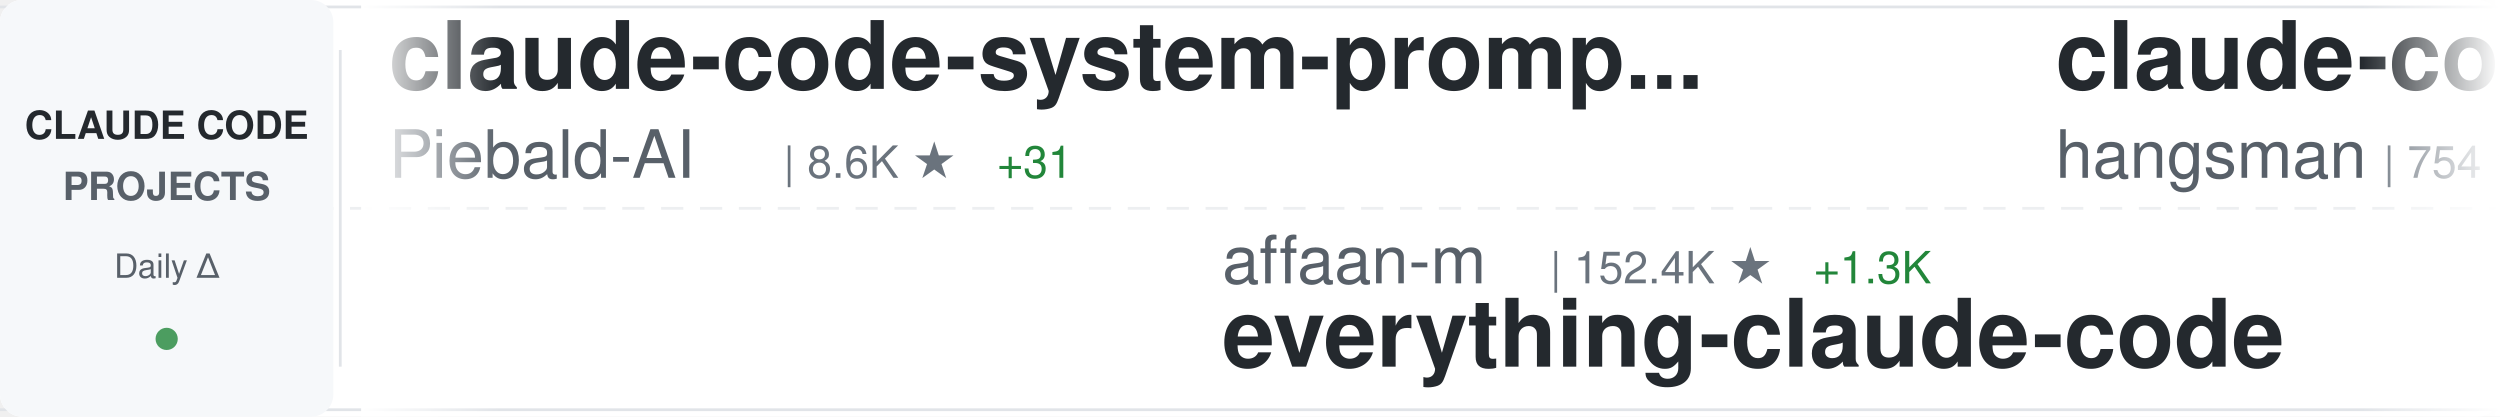
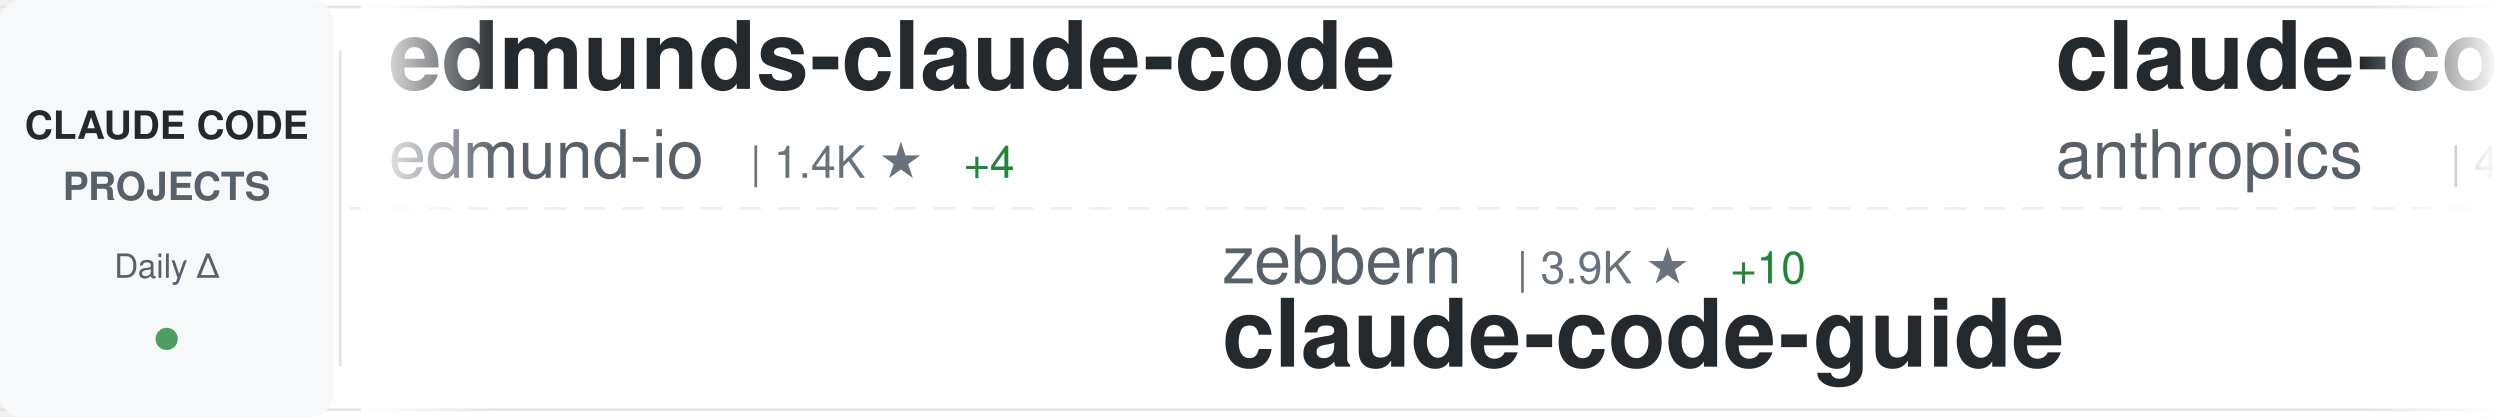
<svg xmlns="http://www.w3.org/2000/svg" width="900" height="150">
  <defs>
    <linearGradient id="awesomeLeftFade" x1="0%" y1="0%" x2="100%" y2="0%">
      <stop offset="0%" style="stop-color:#ffffff;stop-opacity:1" />
      <stop offset="100%" style="stop-color:#ffffff;stop-opacity:0" />
    </linearGradient>
    <linearGradient id="awesomeRightFade" x1="0%" y1="0%" x2="100%" y2="0%">
      <stop offset="0%" style="stop-color:#ffffff;stop-opacity:0" />
      <stop offset="100%" style="stop-color:#ffffff;stop-opacity:1" />
    </linearGradient>
  </defs>
  <rect width="900" height="150" fill="#ffffff" rx="8" />
  <rect x="0" y="2" width="900" height="1" fill="#e1e4e8" />
  <rect x="0" y="147" width="900" height="1" fill="#e1e4e8" />
  <line x1="0" y1="75" x2="900" y2="75" stroke="#e1e4e8" stroke-width="1" stroke-dasharray="8 6" opacity="0.6" />
  <rect x="0" y="0" width="120" height="150" fill="#f6f8fa" rx="8" />
  <text x="60" y="50" font-family="-apple-system, BlinkMacSystemFont, 'Segoe UI', Helvetica, Arial, sans-serif" font-size="14" font-weight="600" fill="#24292e" text-anchor="middle">CLAUDE CODE</text>
  <text x="60" y="72" font-family="-apple-system, BlinkMacSystemFont, 'Segoe UI', Helvetica, Arial, sans-serif" font-size="14" font-weight="600" fill="#586069" text-anchor="middle">PROJECTS</text>
  <text x="60" y="100" font-family="-apple-system, BlinkMacSystemFont, 'Segoe UI', Helvetica, Arial, sans-serif" font-size="12" font-weight="500" fill="#586069" text-anchor="middle">Daily Δ</text>
  <circle cx="60" cy="122" r="4" fill="#22863a" opacity="0.8" />
  <rect x="122" y="18" width="1" height="114" fill="#e1e4e8" />
  <clipPath id="awesomeTickerClip">
    <rect x="130" y="0" width="770" height="150" />
  </clipPath>
  <g clip-path="url(#awesomeTickerClip)">
    <g id="awesomeTickerItems">
      <animateTransform attributeName="transform" attributeType="XML" type="translate" from="0 0" to="-3000 0" dur="54s" repeatCount="indefinite" />
      <g transform="translate(0, 0)">
-         <text x="140" y="32" font-family="-apple-system, BlinkMacSystemFont, 'Segoe UI', Helvetica, Arial, sans-serif" font-size="34" font-weight="600" fill="#24292e">claude-code-system-promp...</text>
-         <text x="140" y="64" font-family="-apple-system, BlinkMacSystemFont, 'Segoe UI', Helvetica, Arial, sans-serif" font-size="24" font-weight="400" fill="#586069">Piebald-AI</text>
-         <text x="282" y="64" font-family="-apple-system, BlinkMacSystemFont, 'Segoe UI', Helvetica, Arial, sans-serif" font-size="16" font-weight="500" fill="#6a737d">| 8.6K ★</text>
-         <text x="359" y="64" font-family="-apple-system, BlinkMacSystemFont, 'Segoe UI', Helvetica, Arial, sans-serif" font-size="16" font-weight="500" fill="#22863a"> +31</text>
+         <text x="140" y="32" font-family="-apple-system, BlinkMacSystemFont, 'Segoe UI', Helvetica, Arial, sans-serif" font-size="34" font-weight="600" fill="#24292e">edmunds-claude-code</text>
+         <text x="140" y="64" font-family="-apple-system, BlinkMacSystemFont, 'Segoe UI', Helvetica, Arial, sans-serif" font-size="24" font-weight="400" fill="#586069">edmund-io</text>
+         <text x="270" y="64" font-family="-apple-system, BlinkMacSystemFont, 'Segoe UI', Helvetica, Arial, sans-serif" font-size="16" font-weight="500" fill="#6a737d">| 1.4K ★</text>
+         <text x="347" y="64" font-family="-apple-system, BlinkMacSystemFont, 'Segoe UI', Helvetica, Arial, sans-serif" font-size="16" font-weight="500" fill="#22863a"> +4</text>
      </g>
      <g transform="translate(300, 0)">
-         <text x="140" y="102" font-family="-apple-system, BlinkMacSystemFont, 'Segoe UI', Helvetica, Arial, sans-serif" font-size="24" font-weight="400" fill="#586069">affaan-m</text>
-         <text x="258" y="102" font-family="-apple-system, BlinkMacSystemFont, 'Segoe UI', Helvetica, Arial, sans-serif" font-size="16" font-weight="500" fill="#6a737d">| 152.4K ★</text>
-         <text x="353" y="102" font-family="-apple-system, BlinkMacSystemFont, 'Segoe UI', Helvetica, Arial, sans-serif" font-size="16" font-weight="500" fill="#22863a"> +1.3K</text>
-         <text x="140" y="132" font-family="-apple-system, BlinkMacSystemFont, 'Segoe UI', Helvetica, Arial, sans-serif" font-size="34" font-weight="600" fill="#24292e">everything-claude-code</text>
+         <text x="140" y="102" font-family="-apple-system, BlinkMacSystemFont, 'Segoe UI', Helvetica, Arial, sans-serif" font-size="24" font-weight="400" fill="#586069">zebbern</text>
+         <text x="246" y="102" font-family="-apple-system, BlinkMacSystemFont, 'Segoe UI', Helvetica, Arial, sans-serif" font-size="16" font-weight="500" fill="#6a737d">| 3.9K ★</text>
+         <text x="323" y="102" font-family="-apple-system, BlinkMacSystemFont, 'Segoe UI', Helvetica, Arial, sans-serif" font-size="16" font-weight="500" fill="#22863a"> +10</text>
+         <text x="140" y="132" font-family="-apple-system, BlinkMacSystemFont, 'Segoe UI', Helvetica, Arial, sans-serif" font-size="34" font-weight="600" fill="#24292e">claude-code-guide</text>
      </g>
      <g transform="translate(600, 0)">
+         <text x="140" y="32" font-family="-apple-system, BlinkMacSystemFont, 'Segoe UI', Helvetica, Arial, sans-serif" font-size="34" font-weight="600" fill="#24292e">claude-code-security-rev...</text>
+         <text x="140" y="64" font-family="-apple-system, BlinkMacSystemFont, 'Segoe UI', Helvetica, Arial, sans-serif" font-size="24" font-weight="400" fill="#586069">anthropics</text>
+         <text x="282" y="64" font-family="-apple-system, BlinkMacSystemFont, 'Segoe UI', Helvetica, Arial, sans-serif" font-size="16" font-weight="500" fill="#6a737d">| 4.2K ★</text>
+         <text x="359" y="64" font-family="-apple-system, BlinkMacSystemFont, 'Segoe UI', Helvetica, Arial, sans-serif" font-size="16" font-weight="500" fill="#22863a"> +11</text>
+       </g>
+       <g transform="translate(900, 0)">
+         <text x="140" y="102" font-family="-apple-system, BlinkMacSystemFont, 'Segoe UI', Helvetica, Arial, sans-serif" font-size="24" font-weight="400" fill="#586069">wanshuiyin</text>
+         <text x="282" y="102" font-family="-apple-system, BlinkMacSystemFont, 'Segoe UI', Helvetica, Arial, sans-serif" font-size="16" font-weight="500" fill="#6a737d">| 6.3K ★</text>
+         <text x="359" y="102" font-family="-apple-system, BlinkMacSystemFont, 'Segoe UI', Helvetica, Arial, sans-serif" font-size="16" font-weight="500" fill="#22863a"> +124</text>
+         <text x="140" y="132" font-family="-apple-system, BlinkMacSystemFont, 'Segoe UI', Helvetica, Arial, sans-serif" font-size="34" font-weight="600" fill="#24292e">Auto-claude-code-researc...</text>
+       </g>
+       <g transform="translate(1200, 0)">
+         <text x="140" y="32" font-family="-apple-system, BlinkMacSystemFont, 'Segoe UI', Helvetica, Arial, sans-serif" font-size="34" font-weight="600" fill="#24292e">claude-code-sourcemap</text>
+         <text x="140" y="64" font-family="-apple-system, BlinkMacSystemFont, 'Segoe UI', Helvetica, Arial, sans-serif" font-size="24" font-weight="400" fill="#586069">ChinaSiro</text>
+         <text x="270" y="64" font-family="-apple-system, BlinkMacSystemFont, 'Segoe UI', Helvetica, Arial, sans-serif" font-size="16" font-weight="500" fill="#6a737d">| 8.8K ★</text>
+         <text x="347" y="64" font-family="-apple-system, BlinkMacSystemFont, 'Segoe UI', Helvetica, Arial, sans-serif" font-size="16" font-weight="500" fill="#22863a"> +21</text>
+       </g>
+       <g transform="translate(1500, 0)">
+         <text x="140" y="102" font-family="-apple-system, BlinkMacSystemFont, 'Segoe UI', Helvetica, Arial, sans-serif" font-size="24" font-weight="400" fill="#586069">777genius</text>
+         <text x="270" y="102" font-family="-apple-system, BlinkMacSystemFont, 'Segoe UI', Helvetica, Arial, sans-serif" font-size="16" font-weight="500" fill="#6a737d">| 895 ★</text>
+         <text x="338" y="102" font-family="-apple-system, BlinkMacSystemFont, 'Segoe UI', Helvetica, Arial, sans-serif" font-size="16" font-weight="500" fill="#22863a"> +1</text>
+         <text x="140" y="132" font-family="-apple-system, BlinkMacSystemFont, 'Segoe UI', Helvetica, Arial, sans-serif" font-size="34" font-weight="600" fill="#24292e">claude-code-source-code</text>
+       </g>
+       <g transform="translate(1800, 0)">
+         <text x="140" y="32" font-family="-apple-system, BlinkMacSystemFont, 'Segoe UI', Helvetica, Arial, sans-serif" font-size="34" font-weight="600" fill="#24292e">claude-code-templates</text>
+         <text x="140" y="64" font-family="-apple-system, BlinkMacSystemFont, 'Segoe UI', Helvetica, Arial, sans-serif" font-size="24" font-weight="400" fill="#586069">davila7</text>
+         <text x="246" y="64" font-family="-apple-system, BlinkMacSystemFont, 'Segoe UI', Helvetica, Arial, sans-serif" font-size="16" font-weight="500" fill="#6a737d">| 24.5K ★</text>
+         <text x="332" y="64" font-family="-apple-system, BlinkMacSystemFont, 'Segoe UI', Helvetica, Arial, sans-serif" font-size="16" font-weight="500" fill="#22863a"> +40</text>
+       </g>
+       <g transform="translate(2100, 0)">
+         <text x="140" y="102" font-family="-apple-system, BlinkMacSystemFont, 'Segoe UI', Helvetica, Arial, sans-serif" font-size="24" font-weight="400" fill="#586069">alirezarezvani</text>
+         <text x="330" y="102" font-family="-apple-system, BlinkMacSystemFont, 'Segoe UI', Helvetica, Arial, sans-serif" font-size="16" font-weight="500" fill="#6a737d">| 10.7K ★</text>
+         <text x="416" y="102" font-family="-apple-system, BlinkMacSystemFont, 'Segoe UI', Helvetica, Arial, sans-serif" font-size="16" font-weight="500" fill="#22863a"> +168</text>
+         <text x="140" y="132" font-family="-apple-system, BlinkMacSystemFont, 'Segoe UI', Helvetica, Arial, sans-serif" font-size="34" font-weight="600" fill="#24292e">claude-skills</text>
+       </g>
+       <g transform="translate(2400, 0)">
        <text x="140" y="32" font-family="-apple-system, BlinkMacSystemFont, 'Segoe UI', Helvetica, Arial, sans-serif" font-size="34" font-weight="600" fill="#24292e">claude-code-source</text>
        <text x="140" y="64" font-family="-apple-system, BlinkMacSystemFont, 'Segoe UI', Helvetica, Arial, sans-serif" font-size="24" font-weight="400" fill="#586069">hangsman</text>
        <text x="258" y="64" font-family="-apple-system, BlinkMacSystemFont, 'Segoe UI', Helvetica, Arial, sans-serif" font-size="16" font-weight="500" fill="#6a737d">| 754 ★</text>
        <text x="326" y="64" font-family="-apple-system, BlinkMacSystemFont, 'Segoe UI', Helvetica, Arial, sans-serif" font-size="16" font-weight="500" fill="#22863a"> +2</text>
      </g>
-       <g transform="translate(900, 0)">
-         <text x="140" y="102" font-family="-apple-system, BlinkMacSystemFont, 'Segoe UI', Helvetica, Arial, sans-serif" font-size="24" font-weight="400" fill="#586069">AICoderTudou</text>
-         <text x="306" y="102" font-family="-apple-system, BlinkMacSystemFont, 'Segoe UI', Helvetica, Arial, sans-serif" font-size="16" font-weight="500" fill="#6a737d">| 473 ★</text>
-         <text x="374" y="102" font-family="-apple-system, BlinkMacSystemFont, 'Segoe UI', Helvetica, Arial, sans-serif" font-size="16" font-weight="500" fill="#22863a"> +7</text>
-         <text x="140" y="132" font-family="-apple-system, BlinkMacSystemFont, 'Segoe UI', Helvetica, Arial, sans-serif" font-size="34" font-weight="600" fill="#24292e">claude-code-tudou</text>
-       </g>
-       <g transform="translate(1200, 0)">
-         <text x="140" y="32" font-family="-apple-system, BlinkMacSystemFont, 'Segoe UI', Helvetica, Arial, sans-serif" font-size="34" font-weight="600" fill="#24292e">learn-claude-code</text>
-         <text x="140" y="64" font-family="-apple-system, BlinkMacSystemFont, 'Segoe UI', Helvetica, Arial, sans-serif" font-size="24" font-weight="400" fill="#586069">shareAI-lab</text>
-         <text x="294" y="64" font-family="-apple-system, BlinkMacSystemFont, 'Segoe UI', Helvetica, Arial, sans-serif" font-size="16" font-weight="500" fill="#6a737d">| 52.2K ★</text>
-         <text x="380" y="64" font-family="-apple-system, BlinkMacSystemFont, 'Segoe UI', Helvetica, Arial, sans-serif" font-size="16" font-weight="500" fill="#22863a"> +463</text>
-       </g>
-       <g transform="translate(1500, 0)">
-         <text x="140" y="102" font-family="-apple-system, BlinkMacSystemFont, 'Segoe UI', Helvetica, Arial, sans-serif" font-size="24" font-weight="400" fill="#586069">anthropics</text>
-         <text x="282" y="102" font-family="-apple-system, BlinkMacSystemFont, 'Segoe UI', Helvetica, Arial, sans-serif" font-size="16" font-weight="500" fill="#6a737d">| 786 ★</text>
-         <text x="140" y="132" font-family="-apple-system, BlinkMacSystemFont, 'Segoe UI', Helvetica, Arial, sans-serif" font-size="34" font-weight="600" fill="#24292e">claude-code-base-action</text>
-       </g>
-       <g transform="translate(1800, 0)">
-         <text x="140" y="32" font-family="-apple-system, BlinkMacSystemFont, 'Segoe UI', Helvetica, Arial, sans-serif" font-size="34" font-weight="600" fill="#24292e">claude-code-source-build</text>
-         <text x="140" y="64" font-family="-apple-system, BlinkMacSystemFont, 'Segoe UI', Helvetica, Arial, sans-serif" font-size="24" font-weight="400" fill="#586069">andrew-kramer-inno</text>
-         <text x="378" y="64" font-family="-apple-system, BlinkMacSystemFont, 'Segoe UI', Helvetica, Arial, sans-serif" font-size="16" font-weight="500" fill="#6a737d">| 566 ★</text>
-         <text x="446" y="64" font-family="-apple-system, BlinkMacSystemFont, 'Segoe UI', Helvetica, Arial, sans-serif" font-size="16" font-weight="500" fill="#22863a"> +2</text>
-       </g>
-       <g transform="translate(2100, 0)">
-         <text x="140" y="102" font-family="-apple-system, BlinkMacSystemFont, 'Segoe UI', Helvetica, Arial, sans-serif" font-size="24" font-weight="400" fill="#586069">JrCx7scC</text>
-         <text x="258" y="102" font-family="-apple-system, BlinkMacSystemFont, 'Segoe UI', Helvetica, Arial, sans-serif" font-size="16" font-weight="500" fill="#6a737d">| 334 ★</text>
-         <text x="326" y="102" font-family="-apple-system, BlinkMacSystemFont, 'Segoe UI', Helvetica, Arial, sans-serif" font-size="16" font-weight="500" fill="#22863a"> +3</text>
-         <text x="140" y="132" font-family="-apple-system, BlinkMacSystemFont, 'Segoe UI', Helvetica, Arial, sans-serif" font-size="34" font-weight="600" fill="#24292e">claude-code-source</text>
-       </g>
-       <g transform="translate(2400, 0)">
-         <text x="140" y="32" font-family="-apple-system, BlinkMacSystemFont, 'Segoe UI', Helvetica, Arial, sans-serif" font-size="34" font-weight="600" fill="#24292e">claude-code-guide</text>
-         <text x="140" y="64" font-family="-apple-system, BlinkMacSystemFont, 'Segoe UI', Helvetica, Arial, sans-serif" font-size="24" font-weight="400" fill="#586069">zebbern</text>
-         <text x="246" y="64" font-family="-apple-system, BlinkMacSystemFont, 'Segoe UI', Helvetica, Arial, sans-serif" font-size="16" font-weight="500" fill="#6a737d">| 3.9K ★</text>
-         <text x="323" y="64" font-family="-apple-system, BlinkMacSystemFont, 'Segoe UI', Helvetica, Arial, sans-serif" font-size="16" font-weight="500" fill="#22863a"> +10</text>
-       </g>
      <g transform="translate(2700, 0)">
-         <text x="140" y="102" font-family="-apple-system, BlinkMacSystemFont, 'Segoe UI', Helvetica, Arial, sans-serif" font-size="24" font-weight="400" fill="#586069">LING71671</text>
-         <text x="270" y="102" font-family="-apple-system, BlinkMacSystemFont, 'Segoe UI', Helvetica, Arial, sans-serif" font-size="16" font-weight="500" fill="#6a737d">| 728 ★</text>
-         <text x="338" y="102" font-family="-apple-system, BlinkMacSystemFont, 'Segoe UI', Helvetica, Arial, sans-serif" font-size="16" font-weight="500" fill="#22863a"> +5</text>
-         <text x="140" y="132" font-family="-apple-system, BlinkMacSystemFont, 'Segoe UI', Helvetica, Arial, sans-serif" font-size="34" font-weight="600" fill="#24292e">Open-ClaudeCode</text>
+         <text x="140" y="102" font-family="-apple-system, BlinkMacSystemFont, 'Segoe UI', Helvetica, Arial, sans-serif" font-size="24" font-weight="400" fill="#586069">1rgs</text>
+         <text x="210" y="102" font-family="-apple-system, BlinkMacSystemFont, 'Segoe UI', Helvetica, Arial, sans-serif" font-size="16" font-weight="500" fill="#6a737d">| 3.4K ★</text>
+         <text x="287" y="102" font-family="-apple-system, BlinkMacSystemFont, 'Segoe UI', Helvetica, Arial, sans-serif" font-size="16" font-weight="500" fill="#22863a"> +5</text>
+         <text x="140" y="132" font-family="-apple-system, BlinkMacSystemFont, 'Segoe UI', Helvetica, Arial, sans-serif" font-size="34" font-weight="600" fill="#24292e">claude-code-proxy</text>
      </g>
      <g transform="translate(3000, 0)">
-         <text x="140" y="32" font-family="-apple-system, BlinkMacSystemFont, 'Segoe UI', Helvetica, Arial, sans-serif" font-size="34" font-weight="600" fill="#24292e">claude-code-system-promp...</text>
-         <text x="140" y="64" font-family="-apple-system, BlinkMacSystemFont, 'Segoe UI', Helvetica, Arial, sans-serif" font-size="24" font-weight="400" fill="#586069">Piebald-AI</text>
-         <text x="282" y="64" font-family="-apple-system, BlinkMacSystemFont, 'Segoe UI', Helvetica, Arial, sans-serif" font-size="16" font-weight="500" fill="#6a737d">| 8.6K ★</text>
-         <text x="359" y="64" font-family="-apple-system, BlinkMacSystemFont, 'Segoe UI', Helvetica, Arial, sans-serif" font-size="16" font-weight="500" fill="#22863a"> +31</text>
+         <text x="140" y="32" font-family="-apple-system, BlinkMacSystemFont, 'Segoe UI', Helvetica, Arial, sans-serif" font-size="34" font-weight="600" fill="#24292e">edmunds-claude-code</text>
+         <text x="140" y="64" font-family="-apple-system, BlinkMacSystemFont, 'Segoe UI', Helvetica, Arial, sans-serif" font-size="24" font-weight="400" fill="#586069">edmund-io</text>
+         <text x="270" y="64" font-family="-apple-system, BlinkMacSystemFont, 'Segoe UI', Helvetica, Arial, sans-serif" font-size="16" font-weight="500" fill="#6a737d">| 1.4K ★</text>
+         <text x="347" y="64" font-family="-apple-system, BlinkMacSystemFont, 'Segoe UI', Helvetica, Arial, sans-serif" font-size="16" font-weight="500" fill="#22863a"> +4</text>
      </g>
      <g transform="translate(3300, 0)">
-         <text x="140" y="102" font-family="-apple-system, BlinkMacSystemFont, 'Segoe UI', Helvetica, Arial, sans-serif" font-size="24" font-weight="400" fill="#586069">affaan-m</text>
-         <text x="258" y="102" font-family="-apple-system, BlinkMacSystemFont, 'Segoe UI', Helvetica, Arial, sans-serif" font-size="16" font-weight="500" fill="#6a737d">| 152.4K ★</text>
-         <text x="353" y="102" font-family="-apple-system, BlinkMacSystemFont, 'Segoe UI', Helvetica, Arial, sans-serif" font-size="16" font-weight="500" fill="#22863a"> +1.3K</text>
-         <text x="140" y="132" font-family="-apple-system, BlinkMacSystemFont, 'Segoe UI', Helvetica, Arial, sans-serif" font-size="34" font-weight="600" fill="#24292e">everything-claude-code</text>
+         <text x="140" y="102" font-family="-apple-system, BlinkMacSystemFont, 'Segoe UI', Helvetica, Arial, sans-serif" font-size="24" font-weight="400" fill="#586069">zebbern</text>
+         <text x="246" y="102" font-family="-apple-system, BlinkMacSystemFont, 'Segoe UI', Helvetica, Arial, sans-serif" font-size="16" font-weight="500" fill="#6a737d">| 3.9K ★</text>
+         <text x="323" y="102" font-family="-apple-system, BlinkMacSystemFont, 'Segoe UI', Helvetica, Arial, sans-serif" font-size="16" font-weight="500" fill="#22863a"> +10</text>
+         <text x="140" y="132" font-family="-apple-system, BlinkMacSystemFont, 'Segoe UI', Helvetica, Arial, sans-serif" font-size="34" font-weight="600" fill="#24292e">claude-code-guide</text>
      </g>
      <g transform="translate(3600, 0)">
-         <text x="140" y="32" font-family="-apple-system, BlinkMacSystemFont, 'Segoe UI', Helvetica, Arial, sans-serif" font-size="34" font-weight="600" fill="#24292e">claude-code-source</text>
-         <text x="140" y="64" font-family="-apple-system, BlinkMacSystemFont, 'Segoe UI', Helvetica, Arial, sans-serif" font-size="24" font-weight="400" fill="#586069">hangsman</text>
-         <text x="258" y="64" font-family="-apple-system, BlinkMacSystemFont, 'Segoe UI', Helvetica, Arial, sans-serif" font-size="16" font-weight="500" fill="#6a737d">| 754 ★</text>
-         <text x="326" y="64" font-family="-apple-system, BlinkMacSystemFont, 'Segoe UI', Helvetica, Arial, sans-serif" font-size="16" font-weight="500" fill="#22863a"> +2</text>
+         <text x="140" y="32" font-family="-apple-system, BlinkMacSystemFont, 'Segoe UI', Helvetica, Arial, sans-serif" font-size="34" font-weight="600" fill="#24292e">claude-code-security-rev...</text>
+         <text x="140" y="64" font-family="-apple-system, BlinkMacSystemFont, 'Segoe UI', Helvetica, Arial, sans-serif" font-size="24" font-weight="400" fill="#586069">anthropics</text>
+         <text x="282" y="64" font-family="-apple-system, BlinkMacSystemFont, 'Segoe UI', Helvetica, Arial, sans-serif" font-size="16" font-weight="500" fill="#6a737d">| 4.2K ★</text>
+         <text x="359" y="64" font-family="-apple-system, BlinkMacSystemFont, 'Segoe UI', Helvetica, Arial, sans-serif" font-size="16" font-weight="500" fill="#22863a"> +11</text>
      </g>
      <g transform="translate(3900, 0)">
-         <text x="140" y="102" font-family="-apple-system, BlinkMacSystemFont, 'Segoe UI', Helvetica, Arial, sans-serif" font-size="24" font-weight="400" fill="#586069">AICoderTudou</text>
-         <text x="306" y="102" font-family="-apple-system, BlinkMacSystemFont, 'Segoe UI', Helvetica, Arial, sans-serif" font-size="16" font-weight="500" fill="#6a737d">| 473 ★</text>
-         <text x="374" y="102" font-family="-apple-system, BlinkMacSystemFont, 'Segoe UI', Helvetica, Arial, sans-serif" font-size="16" font-weight="500" fill="#22863a"> +7</text>
-         <text x="140" y="132" font-family="-apple-system, BlinkMacSystemFont, 'Segoe UI', Helvetica, Arial, sans-serif" font-size="34" font-weight="600" fill="#24292e">claude-code-tudou</text>
+         <text x="140" y="102" font-family="-apple-system, BlinkMacSystemFont, 'Segoe UI', Helvetica, Arial, sans-serif" font-size="24" font-weight="400" fill="#586069">wanshuiyin</text>
+         <text x="282" y="102" font-family="-apple-system, BlinkMacSystemFont, 'Segoe UI', Helvetica, Arial, sans-serif" font-size="16" font-weight="500" fill="#6a737d">| 6.3K ★</text>
+         <text x="359" y="102" font-family="-apple-system, BlinkMacSystemFont, 'Segoe UI', Helvetica, Arial, sans-serif" font-size="16" font-weight="500" fill="#22863a"> +124</text>
+         <text x="140" y="132" font-family="-apple-system, BlinkMacSystemFont, 'Segoe UI', Helvetica, Arial, sans-serif" font-size="34" font-weight="600" fill="#24292e">Auto-claude-code-researc...</text>
      </g>
    </g>
  </g>
  <rect x="130" y="0" width="50" height="150" fill="url(#awesomeLeftFade)" />
  <rect x="850" y="0" width="50" height="150" fill="url(#awesomeRightFade)" />
</svg>
